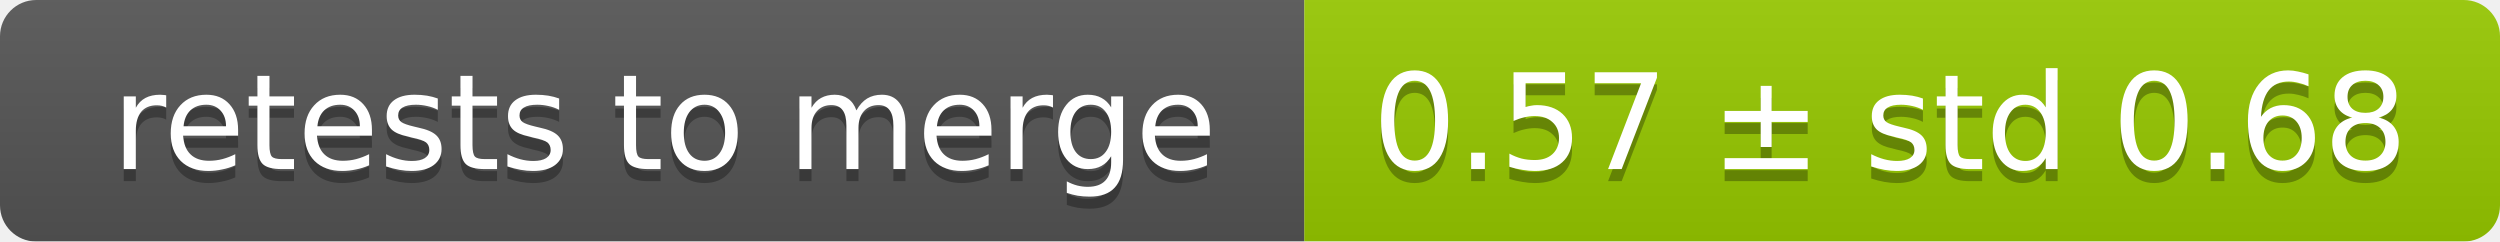
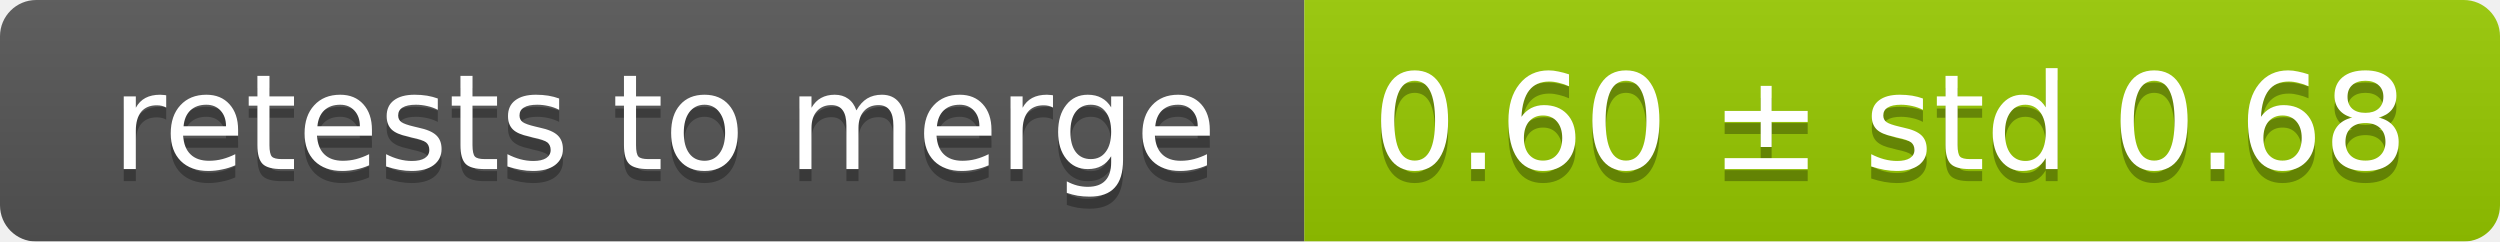
<svg xmlns="http://www.w3.org/2000/svg" width="207" height="20">
  <linearGradient id="smooth" x2="0" y2="100%">
    <stop offset="0" stop-color="#bbb" stop-opacity=".1" />
    <stop offset="1" stop-opacity=".1" />
  </linearGradient>
  <mask id="round">
    <rect width="207" height="20" rx="3" fill="#fff" />
  </mask>
  <g mask="url(#round)">
    <rect width="108" height="20" fill="#555" />
    <rect x="108" width="99" height="20" fill="#97ca00" />
    <rect width="207" height="20" fill="url(#smooth)" />
  </g>
  <g fill="#fff" text-anchor="middle" font-family="DejaVu Sans,Verdana,Geneva,sans-serif" font-size="11">
    <text x="55" y="15" fill="#010101" fill-opacity=".3">retests to merge</text>
    <text x="55" y="14">retests to merge</text>
-     <text x="156.5" y="15" fill="#010101" fill-opacity=".3">0.57 ± std 0.68</text>
-     <text x="156.5" y="14">0.57 ± std 0.68</text>
+     <text x="156.5" y="15" fill="#010101" fill-opacity=".3">0.60 ± std 0.68</text>
+     <text x="156.5" y="14">0.60 ± std 0.68</text>
  </g>
</svg>
